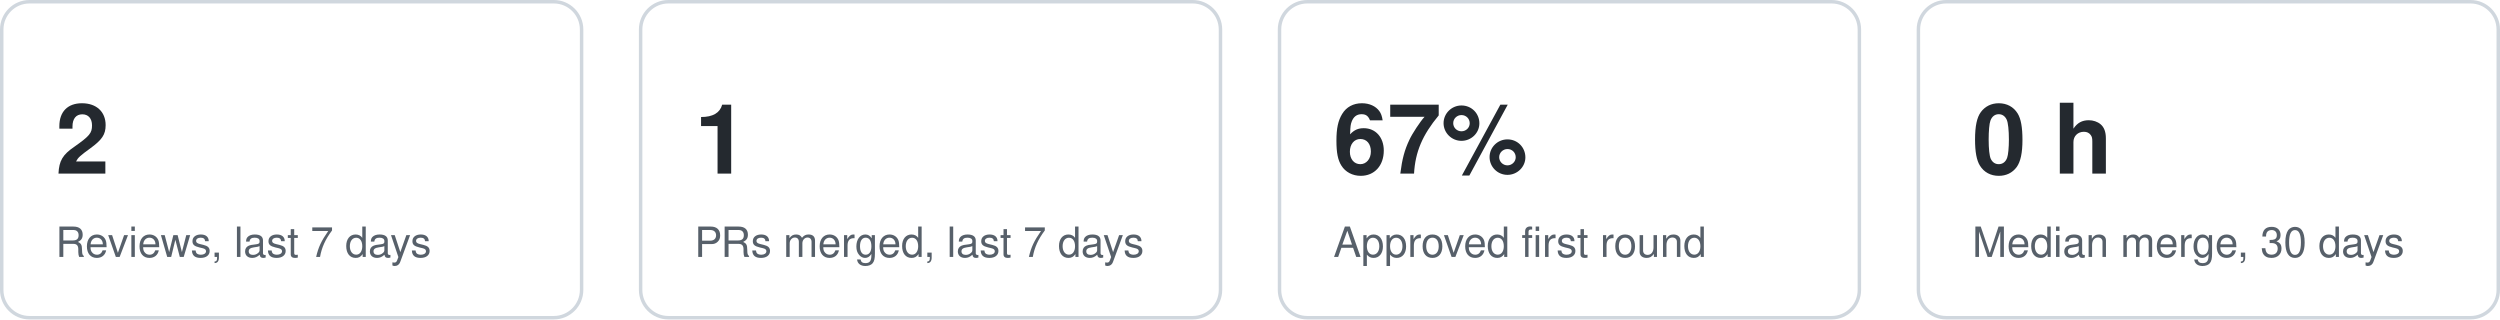
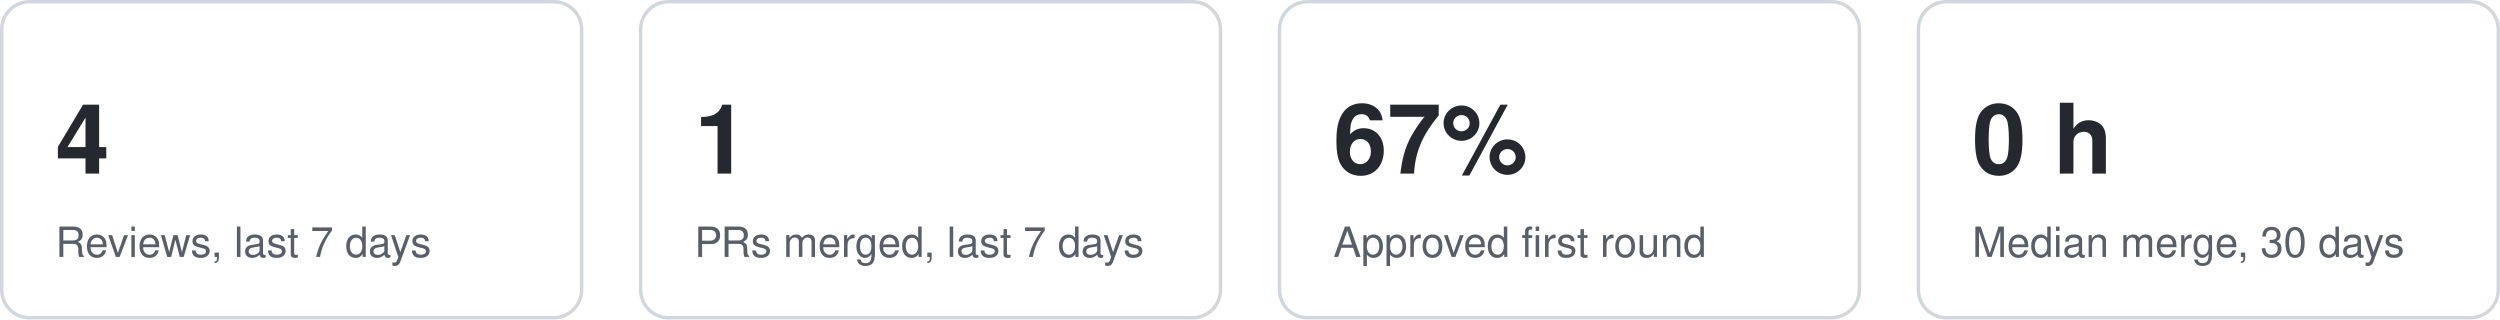
<svg xmlns="http://www.w3.org/2000/svg" width="720" height="92" viewBox="0 0 720 92" role="img" aria-label="Key figures">
  <style>text{font:12px -apple-system,Segoe UI,Helvetica,Arial,sans-serif;fill:#57606a}.v{font-size:28px;font-weight:600;fill:#24292f}.card{fill:none;stroke:#d0d7de}@media (prefers-color-scheme:dark){text{fill:#8b949e}.v{fill:#e6edf3}.card{stroke:#30363d}}</style>
  <g data-kpi="reviews7">
    <rect class="card" x="0.5" y="0.5" width="167" height="91" rx="8" />
-     <text class="v" x="16" y="50">2</text>
+     <text class="v" x="16" y="50">4</text>
    <text x="16" y="74">Reviews, last 7 days</text>
  </g>
  <g data-kpi="merged7">
    <rect class="card" x="184.5" y="0.5" width="167" height="91" rx="8" />
    <text class="v" x="200" y="50">1</text>
    <text x="200" y="74">PRs merged, last 7 days</text>
  </g>
  <g data-kpi="firstround">
    <rect class="card" x="368.5" y="0.5" width="167" height="91" rx="8" />
    <text class="v" x="384" y="50">67%</text>
    <text x="384" y="74">Approved first round</text>
  </g>
  <g data-kpi="mergetime">
    <rect class="card" x="552.5" y="0.5" width="167" height="91" rx="8" />
    <text class="v" x="568" y="50">0 h</text>
    <text x="568" y="74">Median merge, 30 days</text>
  </g>
</svg>
